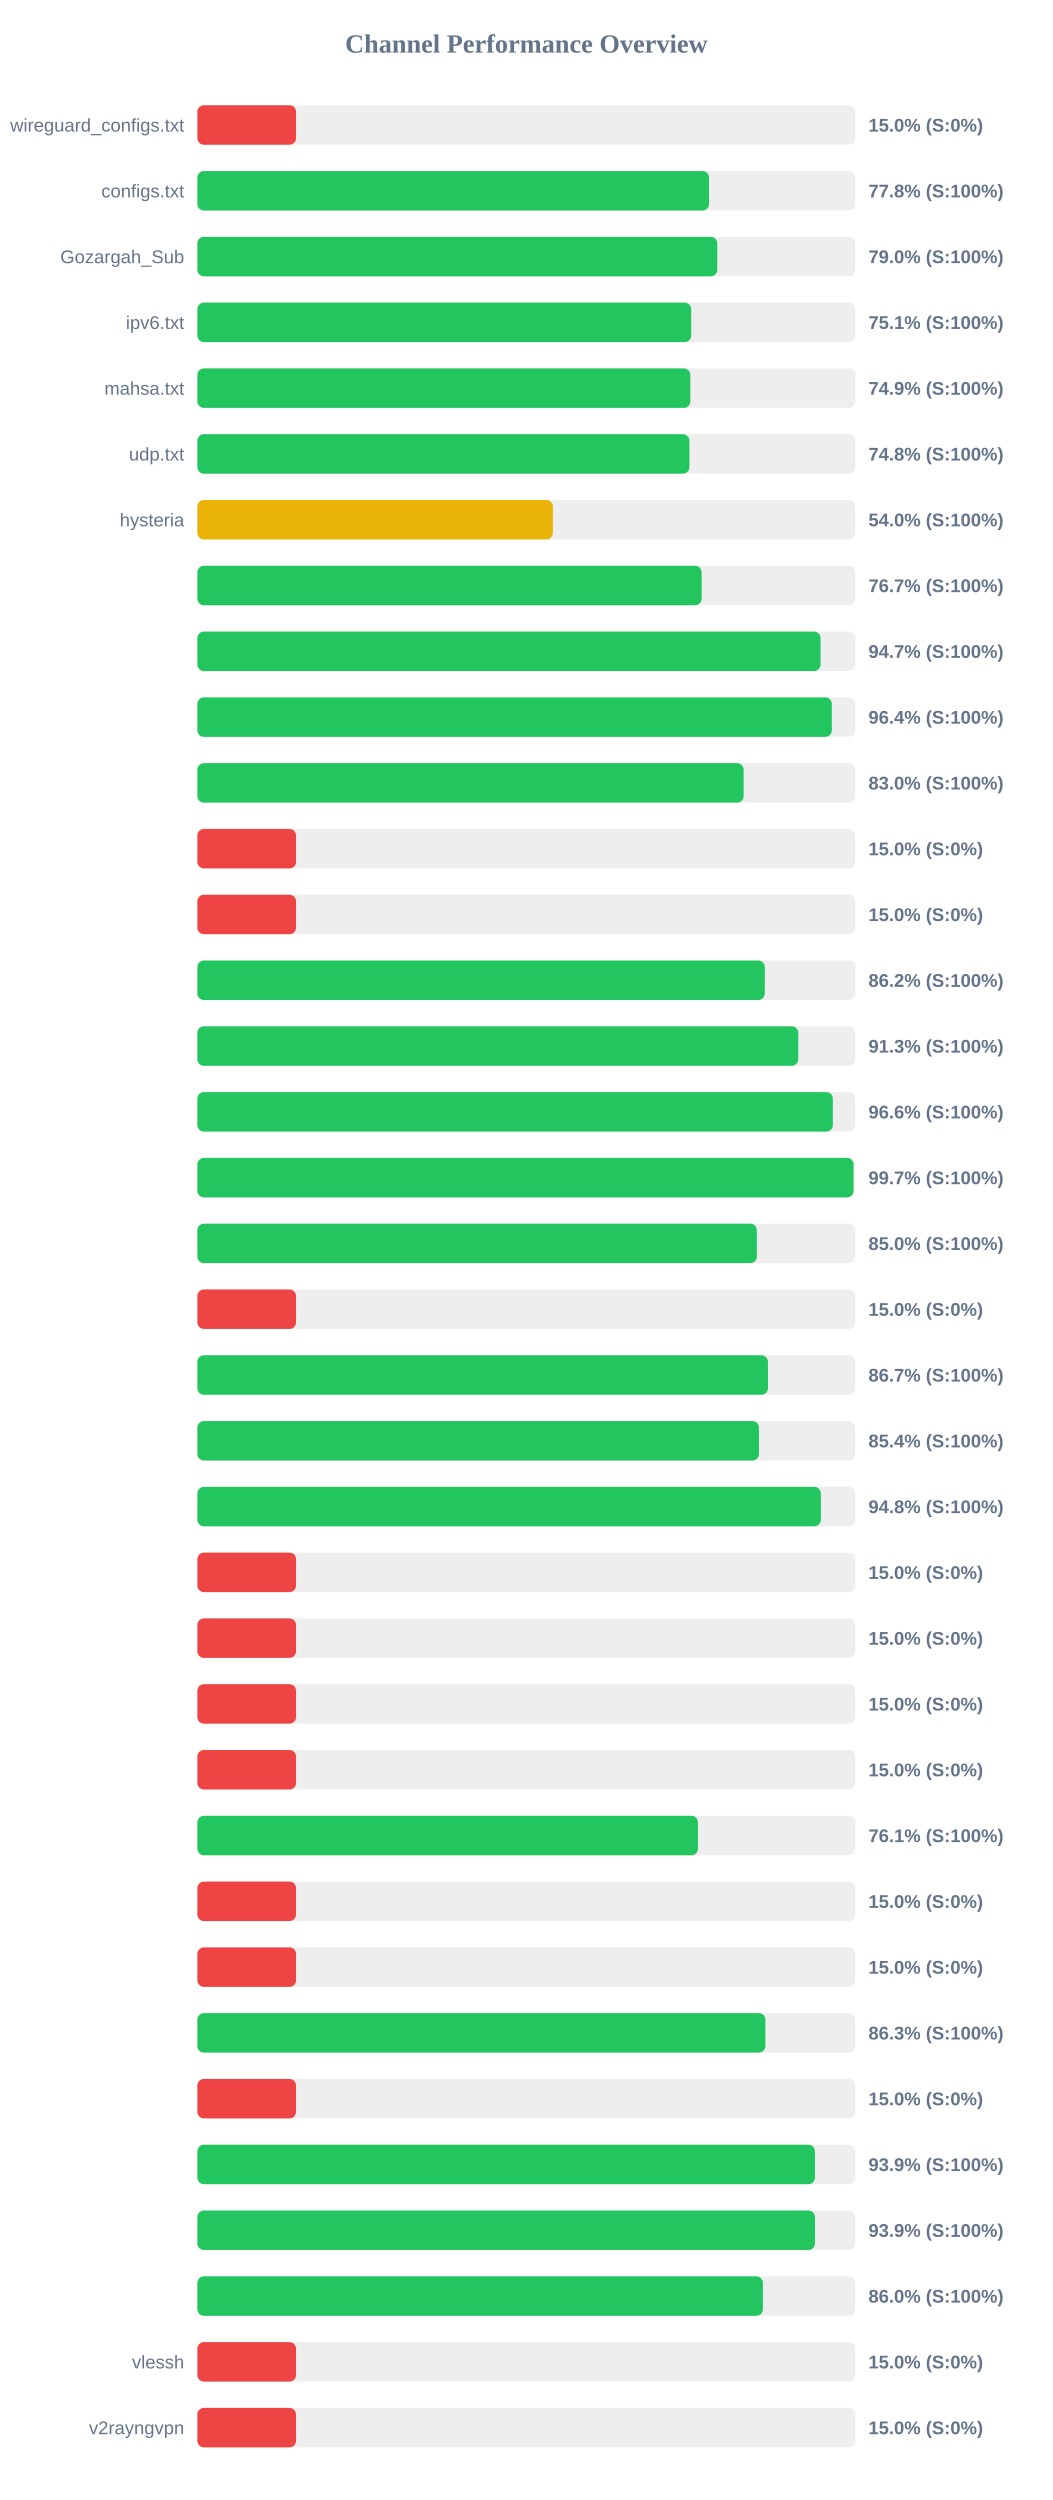
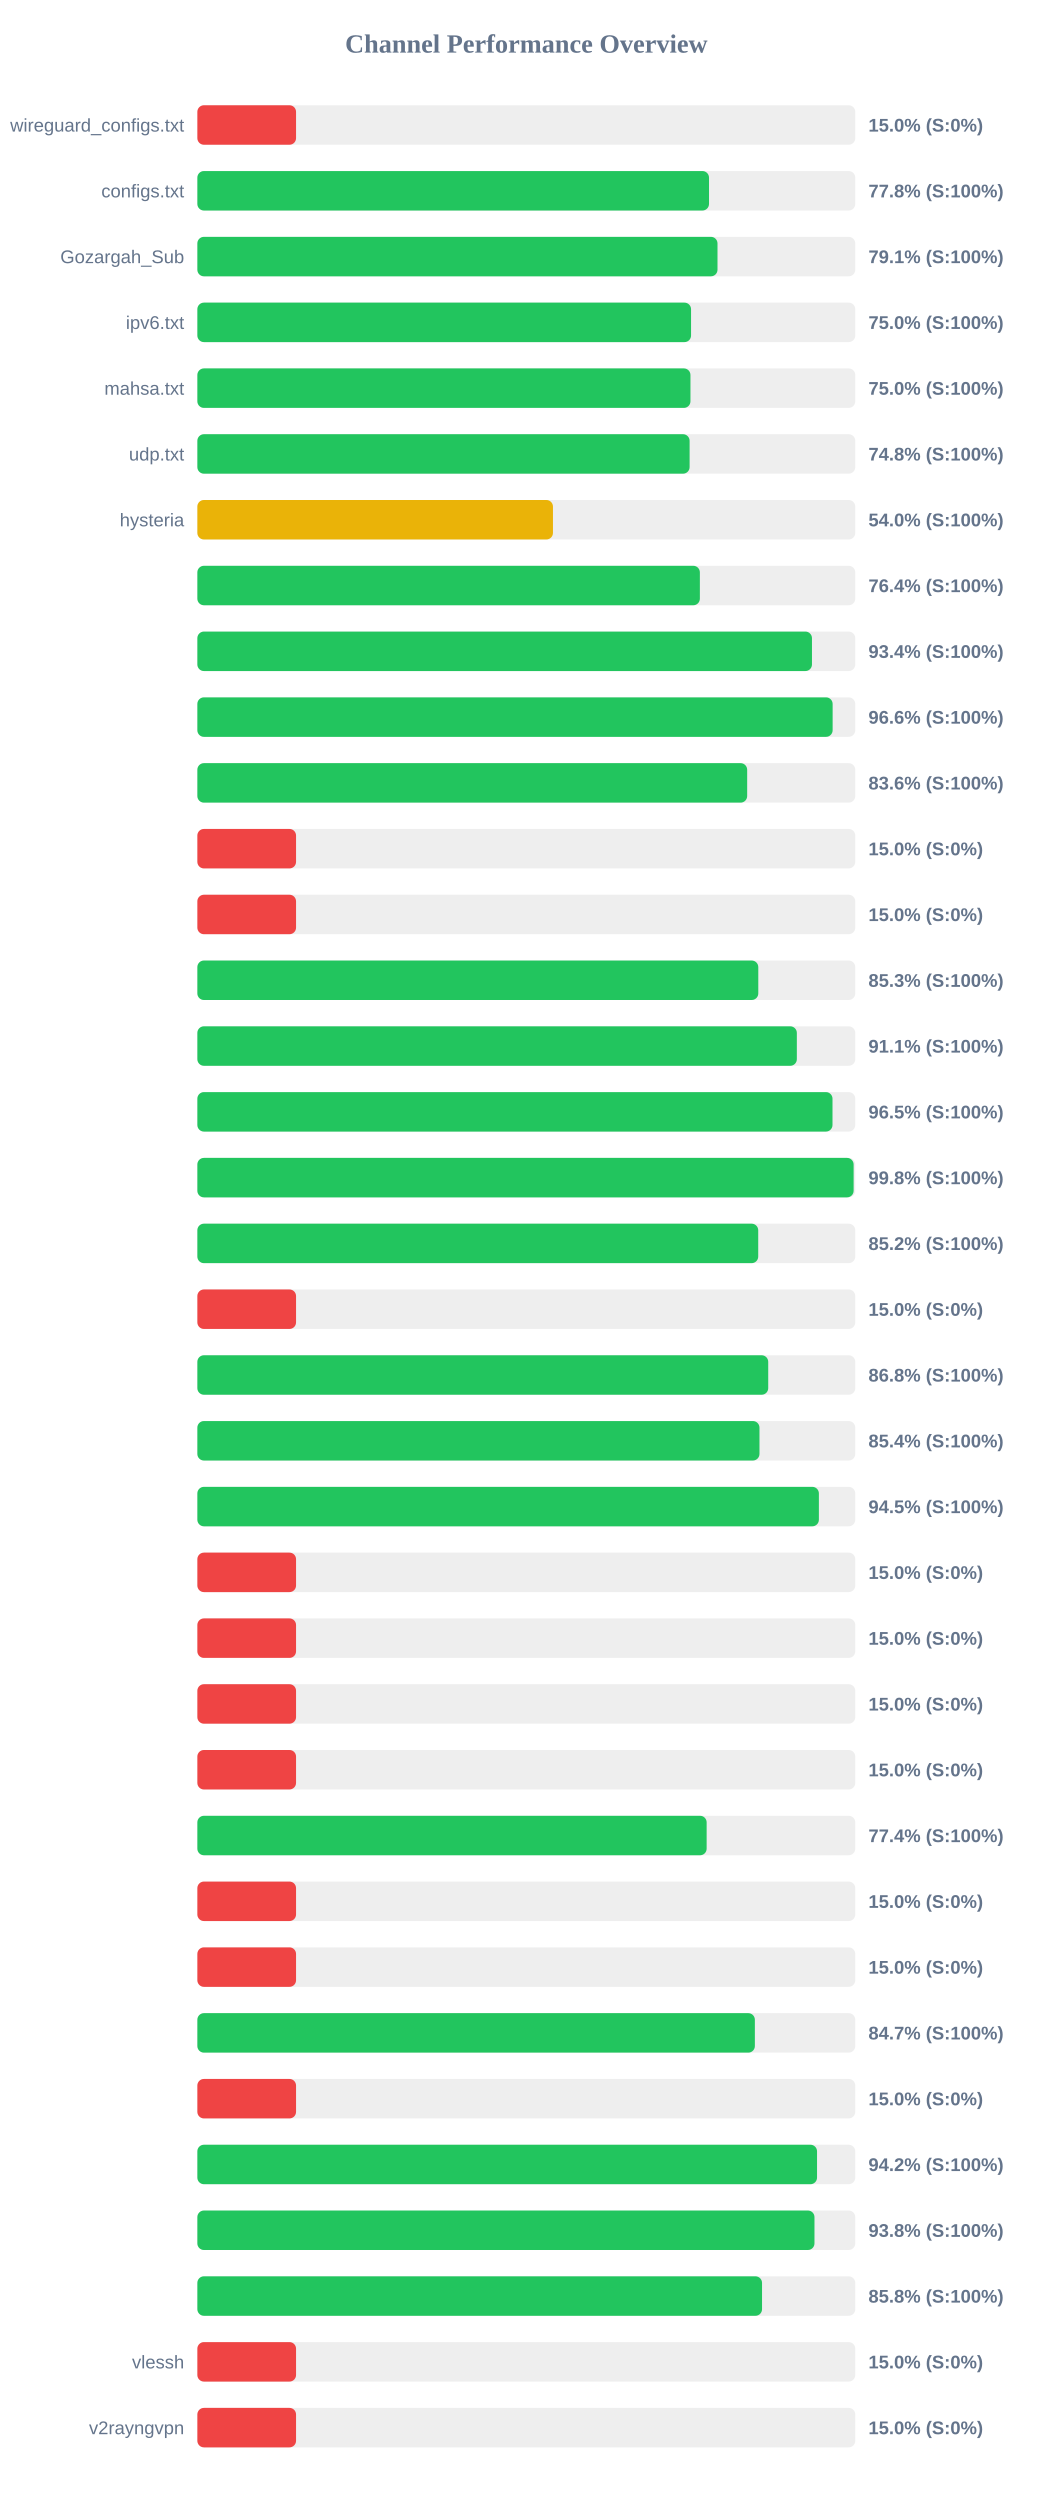
<svg xmlns="http://www.w3.org/2000/svg" width="800" height="1900" version="1.1">
  <style>
        .row { font: 14px Arial; fill: #64748b; }
        .score { font: bold 14px Arial; fill: #64748b; }
    </style>
  <text x="400" y="40" text-anchor="middle" font-size="20px" font-weight="bold" fill="#64748b">Channel Performance Overview</text>
  <rect x="150" y="80" width="500" height="30" fill="#eee" rx="5" />
  <rect x="150" y="80" width="75.0" height="30" fill="#ef4444" rx="5" />
  <text x="140" y="100" text-anchor="end" class="row">wireguard_configs.txt</text>
  <text x="660" y="100" text-anchor="start" class="score">15.0% (S:0%)</text>
  <rect x="150" y="130" width="500" height="30" fill="#eee" rx="5" />
  <rect x="150" y="130" width="388.85" height="30" fill="#22c55e" rx="5" />
  <text x="140" y="150" text-anchor="end" class="row">configs.txt</text>
  <text x="660" y="150" text-anchor="start" class="score">77.8% (S:100%)</text>
  <rect x="150" y="180" width="500" height="30" fill="#eee" rx="5" />
-   <rect x="150" y="180" width="395.15" height="30" fill="#22c55e" rx="5" />
+   <rect x="150" y="180" width="395.3" height="30" fill="#22c55e" rx="5" />
  <text x="140" y="200" text-anchor="end" class="row">Gozargah_Sub</text>
-   <text x="660" y="200" text-anchor="start" class="score">79.0% (S:100%)</text>
+   <text x="660" y="200" text-anchor="start" class="score">79.1% (S:100%)</text>
  <rect x="150" y="230" width="500" height="30" fill="#eee" rx="5" />
-   <rect x="150" y="230" width="375.3" height="30" fill="#22c55e" rx="5" />
+   <rect x="150" y="230" width="375.2" height="30" fill="#22c55e" rx="5" />
  <text x="140" y="250" text-anchor="end" class="row">ipv6.txt</text>
-   <text x="660" y="250" text-anchor="start" class="score">75.1% (S:100%)</text>
+   <text x="660" y="250" text-anchor="start" class="score">75.0% (S:100%)</text>
  <rect x="150" y="280" width="500" height="30" fill="#eee" rx="5" />
-   <rect x="150" y="280" width="374.65" height="30" fill="#22c55e" rx="5" />
+   <rect x="150" y="280" width="374.75" height="30" fill="#22c55e" rx="5" />
  <text x="140" y="300" text-anchor="end" class="row">mahsa.txt</text>
-   <text x="660" y="300" text-anchor="start" class="score">74.9% (S:100%)</text>
+   <text x="660" y="300" text-anchor="start" class="score">75.0% (S:100%)</text>
  <rect x="150" y="330" width="500" height="30" fill="#eee" rx="5" />
-   <rect x="150" y="330" width="373.95" height="30" fill="#22c55e" rx="5" />
+   <rect x="150" y="330" width="374.1" height="30" fill="#22c55e" rx="5" />
  <text x="140" y="350" text-anchor="end" class="row">udp.txt</text>
  <text x="660" y="350" text-anchor="start" class="score">74.8% (S:100%)</text>
  <rect x="150" y="380" width="500" height="30" fill="#eee" rx="5" />
-   <rect x="150" y="380" width="270.2" height="30" fill="#eab308" rx="5" />
+   <rect x="150" y="380" width="270.25" height="30" fill="#eab308" rx="5" />
  <text x="140" y="400" text-anchor="end" class="row">hysteria</text>
  <text x="660" y="400" text-anchor="start" class="score">54.0% (S:100%)</text>
  <rect x="150" y="430" width="500" height="30" fill="#eee" rx="5" />
-   <rect x="150" y="430" width="383.25" height="30" fill="#22c55e" rx="5" />
+   <rect x="150" y="430" width="381.9" height="30" fill="#22c55e" rx="5" />
  <text x="140" y="450" text-anchor="end" class="row" />
-   <text x="660" y="450" text-anchor="start" class="score">76.7% (S:100%)</text>
+   <text x="660" y="450" text-anchor="start" class="score">76.4% (S:100%)</text>
  <rect x="150" y="480" width="500" height="30" fill="#eee" rx="5" />
-   <rect x="150" y="480" width="473.65" height="30" fill="#22c55e" rx="5" />
+   <rect x="150" y="480" width="467.1" height="30" fill="#22c55e" rx="5" />
  <text x="140" y="500" text-anchor="end" class="row" />
-   <text x="660" y="500" text-anchor="start" class="score">94.7% (S:100%)</text>
+   <text x="660" y="500" text-anchor="start" class="score">93.4% (S:100%)</text>
  <rect x="150" y="530" width="500" height="30" fill="#eee" rx="5" />
-   <rect x="150" y="530" width="482.2" height="30" fill="#22c55e" rx="5" />
+   <rect x="150" y="530" width="482.8" height="30" fill="#22c55e" rx="5" />
  <text x="140" y="550" text-anchor="end" class="row" />
-   <text x="660" y="550" text-anchor="start" class="score">96.4% (S:100%)</text>
+   <text x="660" y="550" text-anchor="start" class="score">96.6% (S:100%)</text>
  <rect x="150" y="580" width="500" height="30" fill="#eee" rx="5" />
-   <rect x="150" y="580" width="415.15" height="30" fill="#22c55e" rx="5" />
+   <rect x="150" y="580" width="417.85" height="30" fill="#22c55e" rx="5" />
  <text x="140" y="600" text-anchor="end" class="row" />
-   <text x="660" y="600" text-anchor="start" class="score">83.0% (S:100%)</text>
+   <text x="660" y="600" text-anchor="start" class="score">83.6% (S:100%)</text>
  <rect x="150" y="630" width="500" height="30" fill="#eee" rx="5" />
  <rect x="150" y="630" width="75.0" height="30" fill="#ef4444" rx="5" />
  <text x="140" y="650" text-anchor="end" class="row" />
  <text x="660" y="650" text-anchor="start" class="score">15.0% (S:0%)</text>
  <rect x="150" y="680" width="500" height="30" fill="#eee" rx="5" />
  <rect x="150" y="680" width="75.0" height="30" fill="#ef4444" rx="5" />
  <text x="140" y="700" text-anchor="end" class="row" />
  <text x="660" y="700" text-anchor="start" class="score">15.0% (S:0%)</text>
  <rect x="150" y="730" width="500" height="30" fill="#eee" rx="5" />
-   <rect x="150" y="730" width="431.25" height="30" fill="#22c55e" rx="5" />
+   <rect x="150" y="730" width="426.3" height="30" fill="#22c55e" rx="5" />
  <text x="140" y="750" text-anchor="end" class="row" />
-   <text x="660" y="750" text-anchor="start" class="score">86.2% (S:100%)</text>
+   <text x="660" y="750" text-anchor="start" class="score">85.3% (S:100%)</text>
  <rect x="150" y="780" width="500" height="30" fill="#eee" rx="5" />
-   <rect x="150" y="780" width="456.7" height="30" fill="#22c55e" rx="5" />
+   <rect x="150" y="780" width="455.6" height="30" fill="#22c55e" rx="5" />
  <text x="140" y="800" text-anchor="end" class="row" />
-   <text x="660" y="800" text-anchor="start" class="score">91.3% (S:100%)</text>
+   <text x="660" y="800" text-anchor="start" class="score">91.1% (S:100%)</text>
  <rect x="150" y="830" width="500" height="30" fill="#eee" rx="5" />
-   <rect x="150" y="830" width="482.95" height="30" fill="#22c55e" rx="5" />
+   <rect x="150" y="830" width="482.7" height="30" fill="#22c55e" rx="5" />
  <text x="140" y="850" text-anchor="end" class="row" />
-   <text x="660" y="850" text-anchor="start" class="score">96.6% (S:100%)</text>
+   <text x="660" y="850" text-anchor="start" class="score">96.5% (S:100%)</text>
  <rect x="150" y="880" width="500" height="30" fill="#eee" rx="5" />
-   <rect x="150" y="880" width="498.7" height="30" fill="#22c55e" rx="5" />
+   <rect x="150" y="880" width="498.75" height="30" fill="#22c55e" rx="5" />
  <text x="140" y="900" text-anchor="end" class="row" />
-   <text x="660" y="900" text-anchor="start" class="score">99.7% (S:100%)</text>
+   <text x="660" y="900" text-anchor="start" class="score">99.8% (S:100%)</text>
  <rect x="150" y="930" width="500" height="30" fill="#eee" rx="5" />
-   <rect x="150" y="930" width="425.2" height="30" fill="#22c55e" rx="5" />
+   <rect x="150" y="930" width="426.25" height="30" fill="#22c55e" rx="5" />
  <text x="140" y="950" text-anchor="end" class="row" />
-   <text x="660" y="950" text-anchor="start" class="score">85.0% (S:100%)</text>
+   <text x="660" y="950" text-anchor="start" class="score">85.2% (S:100%)</text>
  <rect x="150" y="980" width="500" height="30" fill="#eee" rx="5" />
  <rect x="150" y="980" width="75.0" height="30" fill="#ef4444" rx="5" />
  <text x="140" y="1000" text-anchor="end" class="row" />
  <text x="660" y="1000" text-anchor="start" class="score">15.0% (S:0%)</text>
  <rect x="150" y="1030" width="500" height="30" fill="#eee" rx="5" />
-   <rect x="150" y="1030" width="433.65" height="30" fill="#22c55e" rx="5" />
+   <rect x="150" y="1030" width="433.85" height="30" fill="#22c55e" rx="5" />
  <text x="140" y="1050" text-anchor="end" class="row" />
-   <text x="660" y="1050" text-anchor="start" class="score">86.7% (S:100%)</text>
+   <text x="660" y="1050" text-anchor="start" class="score">86.8% (S:100%)</text>
  <rect x="150" y="1080" width="500" height="30" fill="#eee" rx="5" />
-   <rect x="150" y="1080" width="426.8" height="30" fill="#22c55e" rx="5" />
+   <rect x="150" y="1080" width="427.2" height="30" fill="#22c55e" rx="5" />
  <text x="140" y="1100" text-anchor="end" class="row" />
  <text x="660" y="1100" text-anchor="start" class="score">85.4% (S:100%)</text>
  <rect x="150" y="1130" width="500" height="30" fill="#eee" rx="5" />
-   <rect x="150" y="1130" width="473.85" height="30" fill="#22c55e" rx="5" />
+   <rect x="150" y="1130" width="472.35" height="30" fill="#22c55e" rx="5" />
  <text x="140" y="1150" text-anchor="end" class="row" />
-   <text x="660" y="1150" text-anchor="start" class="score">94.8% (S:100%)</text>
+   <text x="660" y="1150" text-anchor="start" class="score">94.5% (S:100%)</text>
  <rect x="150" y="1180" width="500" height="30" fill="#eee" rx="5" />
  <rect x="150" y="1180" width="75.0" height="30" fill="#ef4444" rx="5" />
  <text x="140" y="1200" text-anchor="end" class="row" />
  <text x="660" y="1200" text-anchor="start" class="score">15.0% (S:0%)</text>
  <rect x="150" y="1230" width="500" height="30" fill="#eee" rx="5" />
  <rect x="150" y="1230" width="75.0" height="30" fill="#ef4444" rx="5" />
  <text x="140" y="1250" text-anchor="end" class="row" />
  <text x="660" y="1250" text-anchor="start" class="score">15.0% (S:0%)</text>
  <rect x="150" y="1280" width="500" height="30" fill="#eee" rx="5" />
  <rect x="150" y="1280" width="75.0" height="30" fill="#ef4444" rx="5" />
  <text x="140" y="1300" text-anchor="end" class="row" />
  <text x="660" y="1300" text-anchor="start" class="score">15.0% (S:0%)</text>
  <rect x="150" y="1330" width="500" height="30" fill="#eee" rx="5" />
  <rect x="150" y="1330" width="75.0" height="30" fill="#ef4444" rx="5" />
  <text x="140" y="1350" text-anchor="end" class="row" />
  <text x="660" y="1350" text-anchor="start" class="score">15.0% (S:0%)</text>
  <rect x="150" y="1380" width="500" height="30" fill="#eee" rx="5" />
-   <rect x="150" y="1380" width="380.45" height="30" fill="#22c55e" rx="5" />
+   <rect x="150" y="1380" width="387.05" height="30" fill="#22c55e" rx="5" />
  <text x="140" y="1400" text-anchor="end" class="row" />
-   <text x="660" y="1400" text-anchor="start" class="score">76.1% (S:100%)</text>
+   <text x="660" y="1400" text-anchor="start" class="score">77.4% (S:100%)</text>
  <rect x="150" y="1430" width="500" height="30" fill="#eee" rx="5" />
  <rect x="150" y="1430" width="75.0" height="30" fill="#ef4444" rx="5" />
  <text x="140" y="1450" text-anchor="end" class="row" />
  <text x="660" y="1450" text-anchor="start" class="score">15.0% (S:0%)</text>
  <rect x="150" y="1480" width="500" height="30" fill="#eee" rx="5" />
  <rect x="150" y="1480" width="75.0" height="30" fill="#ef4444" rx="5" />
  <text x="140" y="1500" text-anchor="end" class="row" />
  <text x="660" y="1500" text-anchor="start" class="score">15.0% (S:0%)</text>
  <rect x="150" y="1530" width="500" height="30" fill="#eee" rx="5" />
-   <rect x="150" y="1530" width="431.7" height="30" fill="#22c55e" rx="5" />
+   <rect x="150" y="1530" width="423.7" height="30" fill="#22c55e" rx="5" />
  <text x="140" y="1550" text-anchor="end" class="row" />
-   <text x="660" y="1550" text-anchor="start" class="score">86.3% (S:100%)</text>
+   <text x="660" y="1550" text-anchor="start" class="score">84.7% (S:100%)</text>
  <rect x="150" y="1580" width="500" height="30" fill="#eee" rx="5" />
  <rect x="150" y="1580" width="75.0" height="30" fill="#ef4444" rx="5" />
  <text x="140" y="1600" text-anchor="end" class="row" />
  <text x="660" y="1600" text-anchor="start" class="score">15.0% (S:0%)</text>
  <rect x="150" y="1630" width="500" height="30" fill="#eee" rx="5" />
-   <rect x="150" y="1630" width="469.35" height="30" fill="#22c55e" rx="5" />
+   <rect x="150" y="1630" width="470.95" height="30" fill="#22c55e" rx="5" />
  <text x="140" y="1650" text-anchor="end" class="row" />
-   <text x="660" y="1650" text-anchor="start" class="score">93.9% (S:100%)</text>
+   <text x="660" y="1650" text-anchor="start" class="score">94.2% (S:100%)</text>
  <rect x="150" y="1680" width="500" height="30" fill="#eee" rx="5" />
-   <rect x="150" y="1680" width="469.4" height="30" fill="#22c55e" rx="5" />
+   <rect x="150" y="1680" width="469.0" height="30" fill="#22c55e" rx="5" />
  <text x="140" y="1700" text-anchor="end" class="row" />
-   <text x="660" y="1700" text-anchor="start" class="score">93.9% (S:100%)</text>
+   <text x="660" y="1700" text-anchor="start" class="score">93.8% (S:100%)</text>
  <rect x="150" y="1730" width="500" height="30" fill="#eee" rx="5" />
-   <rect x="150" y="1730" width="429.8" height="30" fill="#22c55e" rx="5" />
+   <rect x="150" y="1730" width="429.15" height="30" fill="#22c55e" rx="5" />
  <text x="140" y="1750" text-anchor="end" class="row" />
-   <text x="660" y="1750" text-anchor="start" class="score">86.0% (S:100%)</text>
+   <text x="660" y="1750" text-anchor="start" class="score">85.8% (S:100%)</text>
  <rect x="150" y="1780" width="500" height="30" fill="#eee" rx="5" />
  <rect x="150" y="1780" width="75.0" height="30" fill="#ef4444" rx="5" />
  <text x="140" y="1800" text-anchor="end" class="row">vlessh</text>
  <text x="660" y="1800" text-anchor="start" class="score">15.0% (S:0%)</text>
  <rect x="150" y="1830" width="500" height="30" fill="#eee" rx="5" />
  <rect x="150" y="1830" width="75.0" height="30" fill="#ef4444" rx="5" />
  <text x="140" y="1850" text-anchor="end" class="row">v2rayngvpn</text>
  <text x="660" y="1850" text-anchor="start" class="score">15.0% (S:0%)</text>
</svg>
